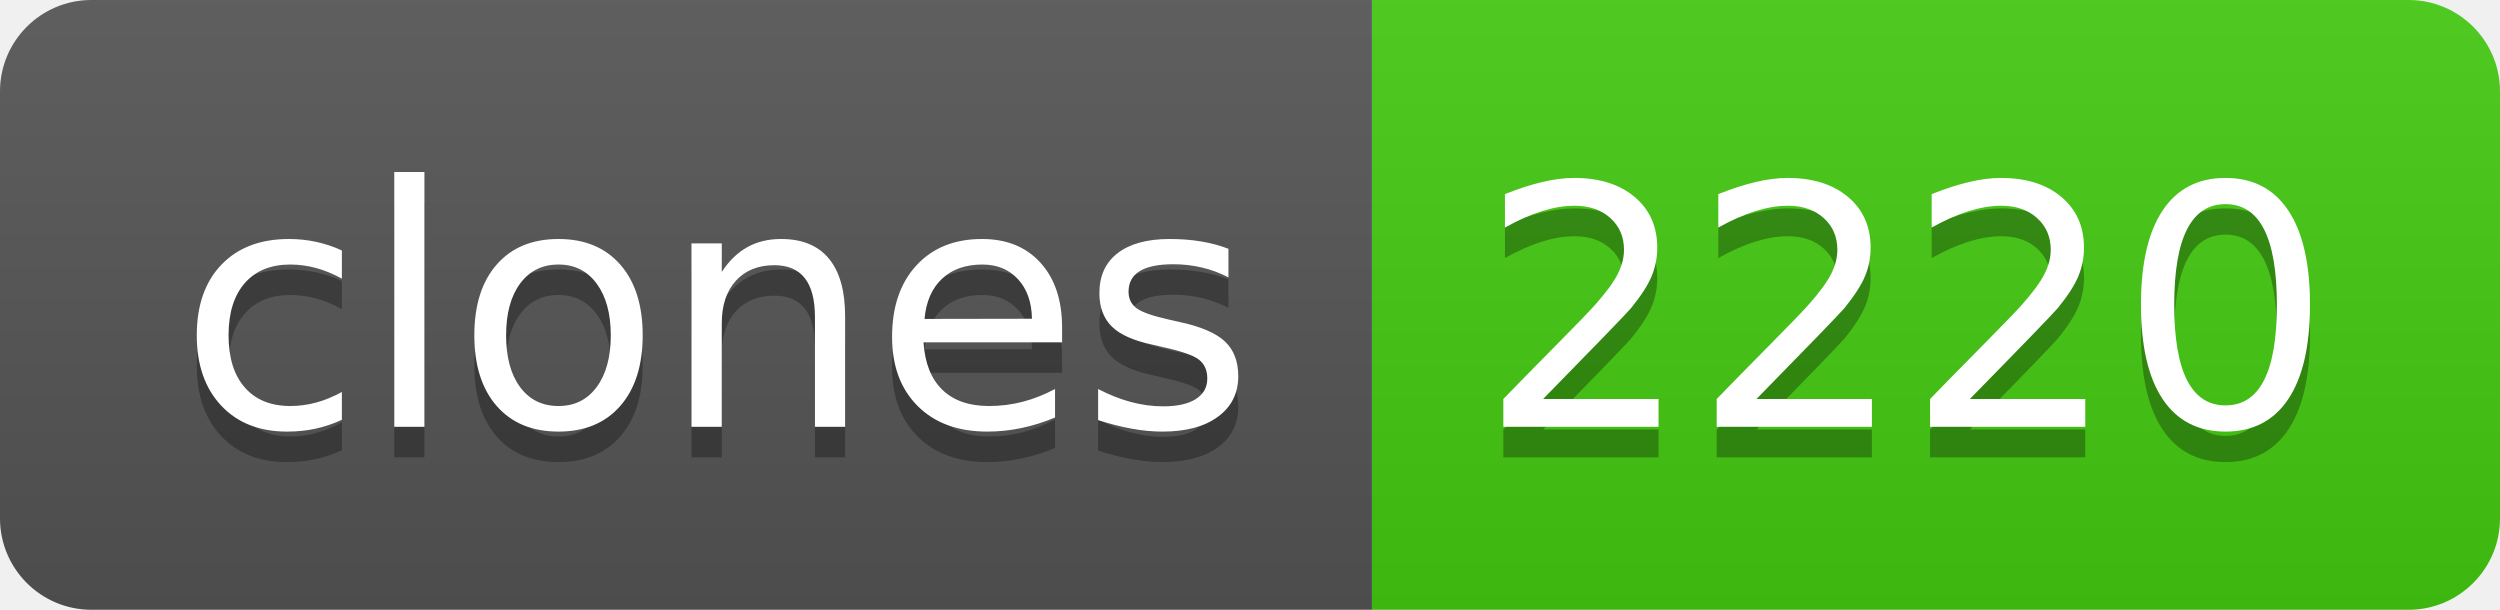
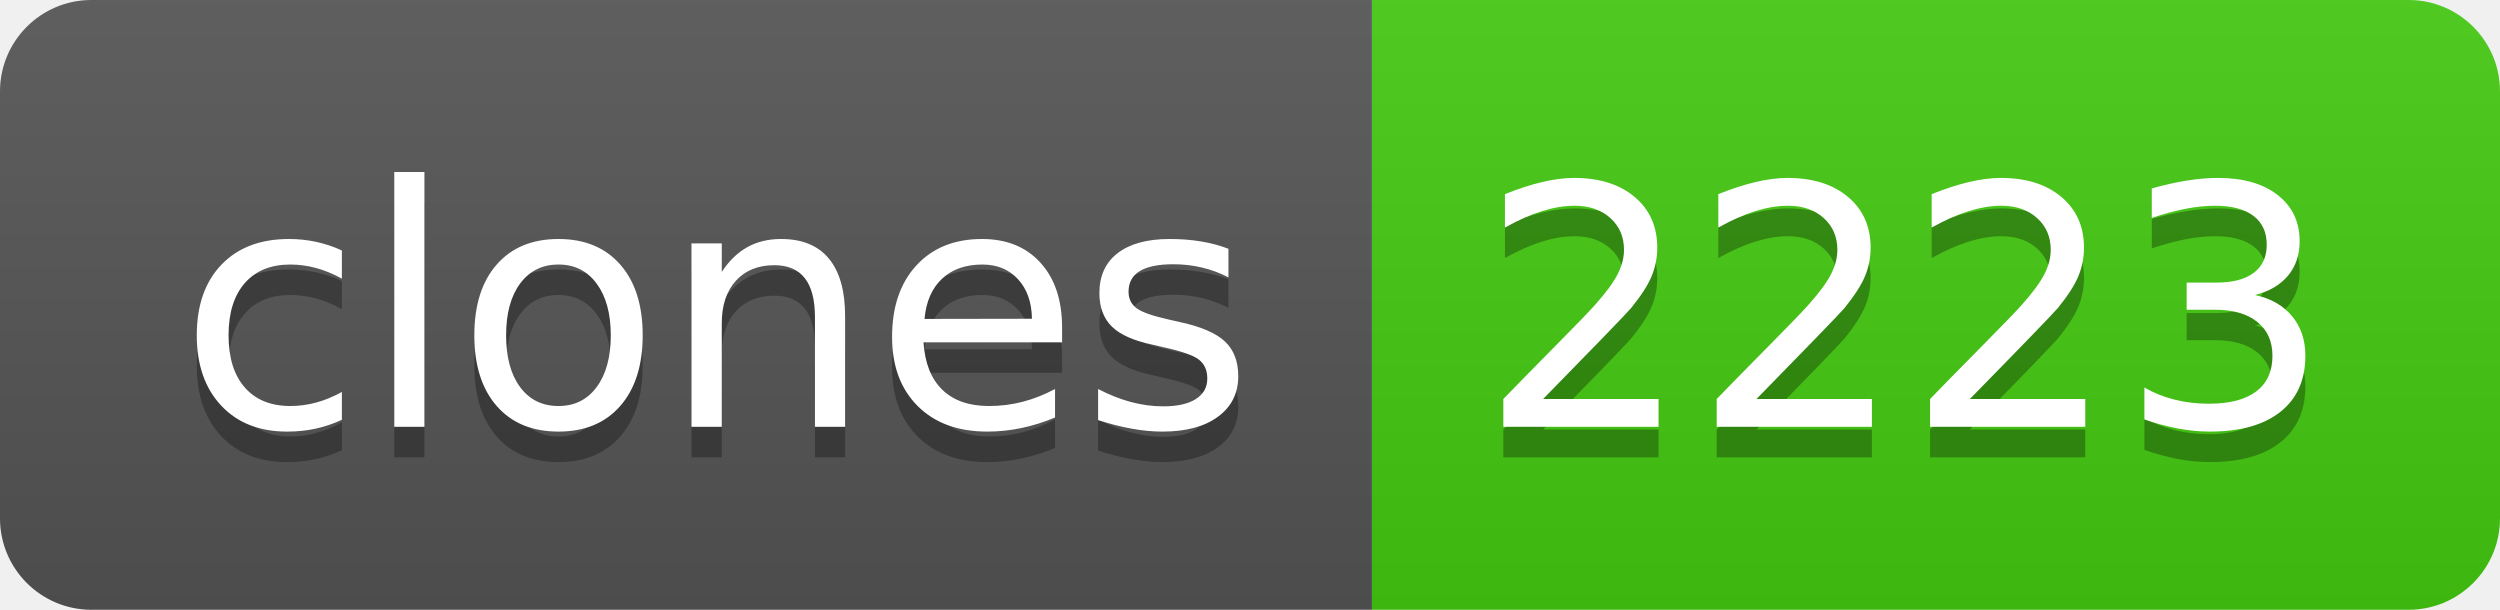
- <svg xmlns="http://www.w3.org/2000/svg" width="82" height="20" role="img" aria-label="clones: 2220">
+ <svg xmlns="http://www.w3.org/2000/svg" width="82" height="20" role="img" aria-label="clones: 2223">
  <linearGradient id="s" x2="0" y2="100%">
    <stop offset="0" stop-color="#bbb" stop-opacity=".1" />
    <stop offset="1" stop-opacity=".1" />
  </linearGradient>
  <clipPath id="r">
    <rect width="82" height="20" rx="3" fill="#fff" />
  </clipPath>
  <g clip-path="url(#r)">
    <rect width="45" height="20" fill="#555" />
    <rect x="45" width="37" height="20" fill="#4c1" />
    <rect width="82" height="20" fill="url(#s)" />
  </g>
  <g fill="#fff" text-anchor="middle" font-family="Verdana,Geneva,DejaVu Sans,sans-serif" text-rendering="geometricPrecision" font-size="110">
    <text aria-hidden="true" x="235" y="150" fill="#010101" fill-opacity=".3" transform="scale(.1)" textLength="350">clones</text>
    <text x="235" y="140" transform="scale(.1)" fill="#fff" textLength="350">clones</text>
-     <text aria-hidden="true" x="625" y="150" fill="#010101" fill-opacity=".3" transform="scale(.1)" textLength="270">2220</text>
-     <text x="625" y="140" transform="scale(.1)" fill="#fff" textLength="270">2220</text>
+     <text aria-hidden="true" x="625" y="150" fill="#010101" fill-opacity=".3" transform="scale(.1)" textLength="270">2223</text>
+     <text x="625" y="140" transform="scale(.1)" fill="#fff" textLength="270">2223</text>
  </g>
</svg>
